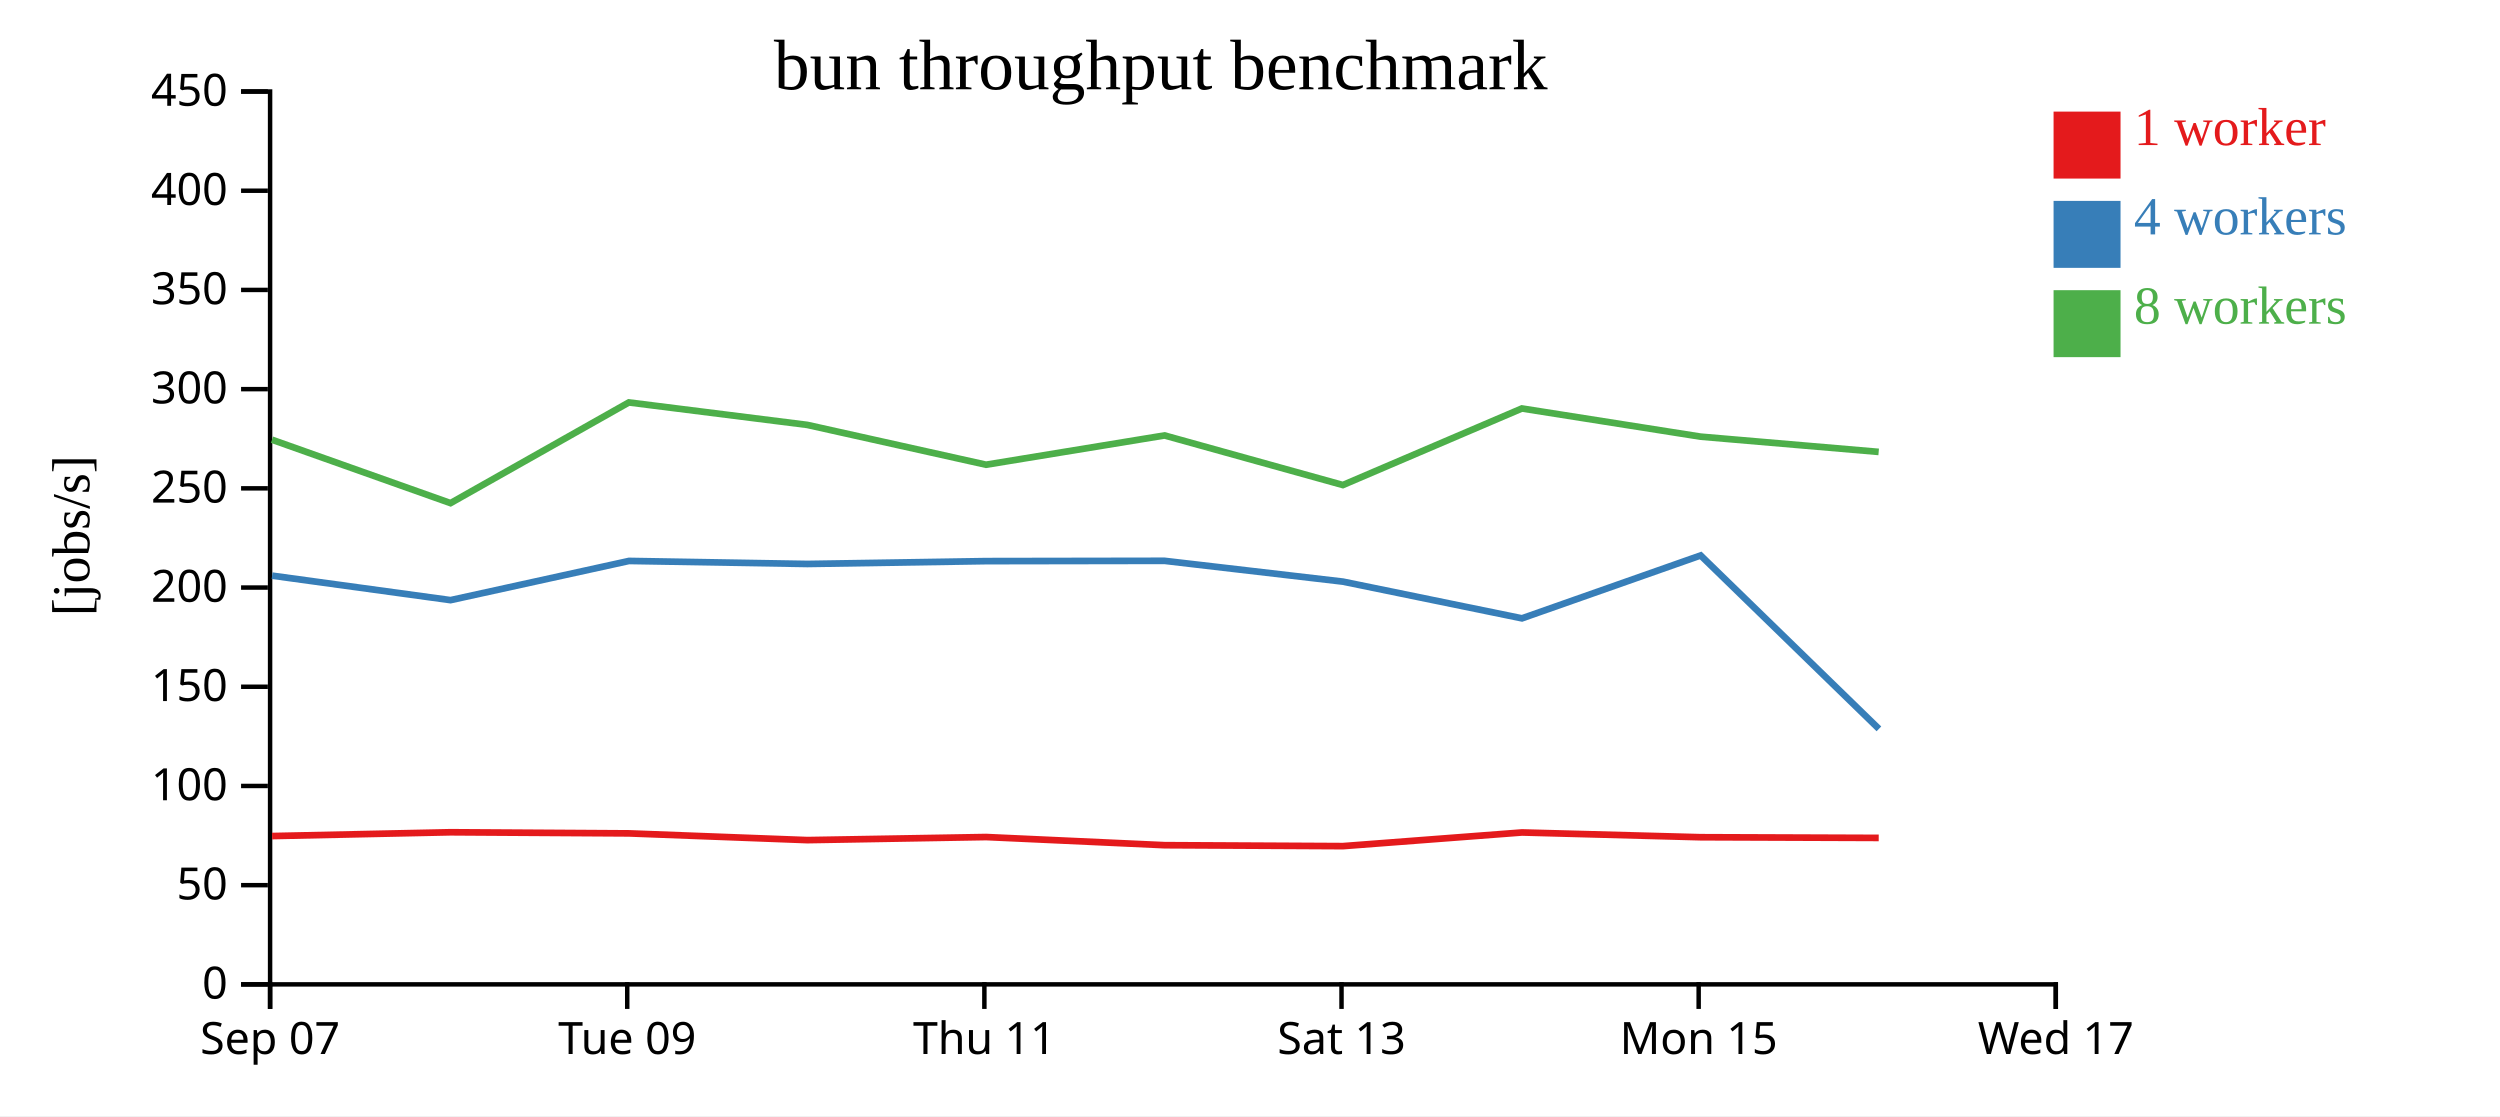
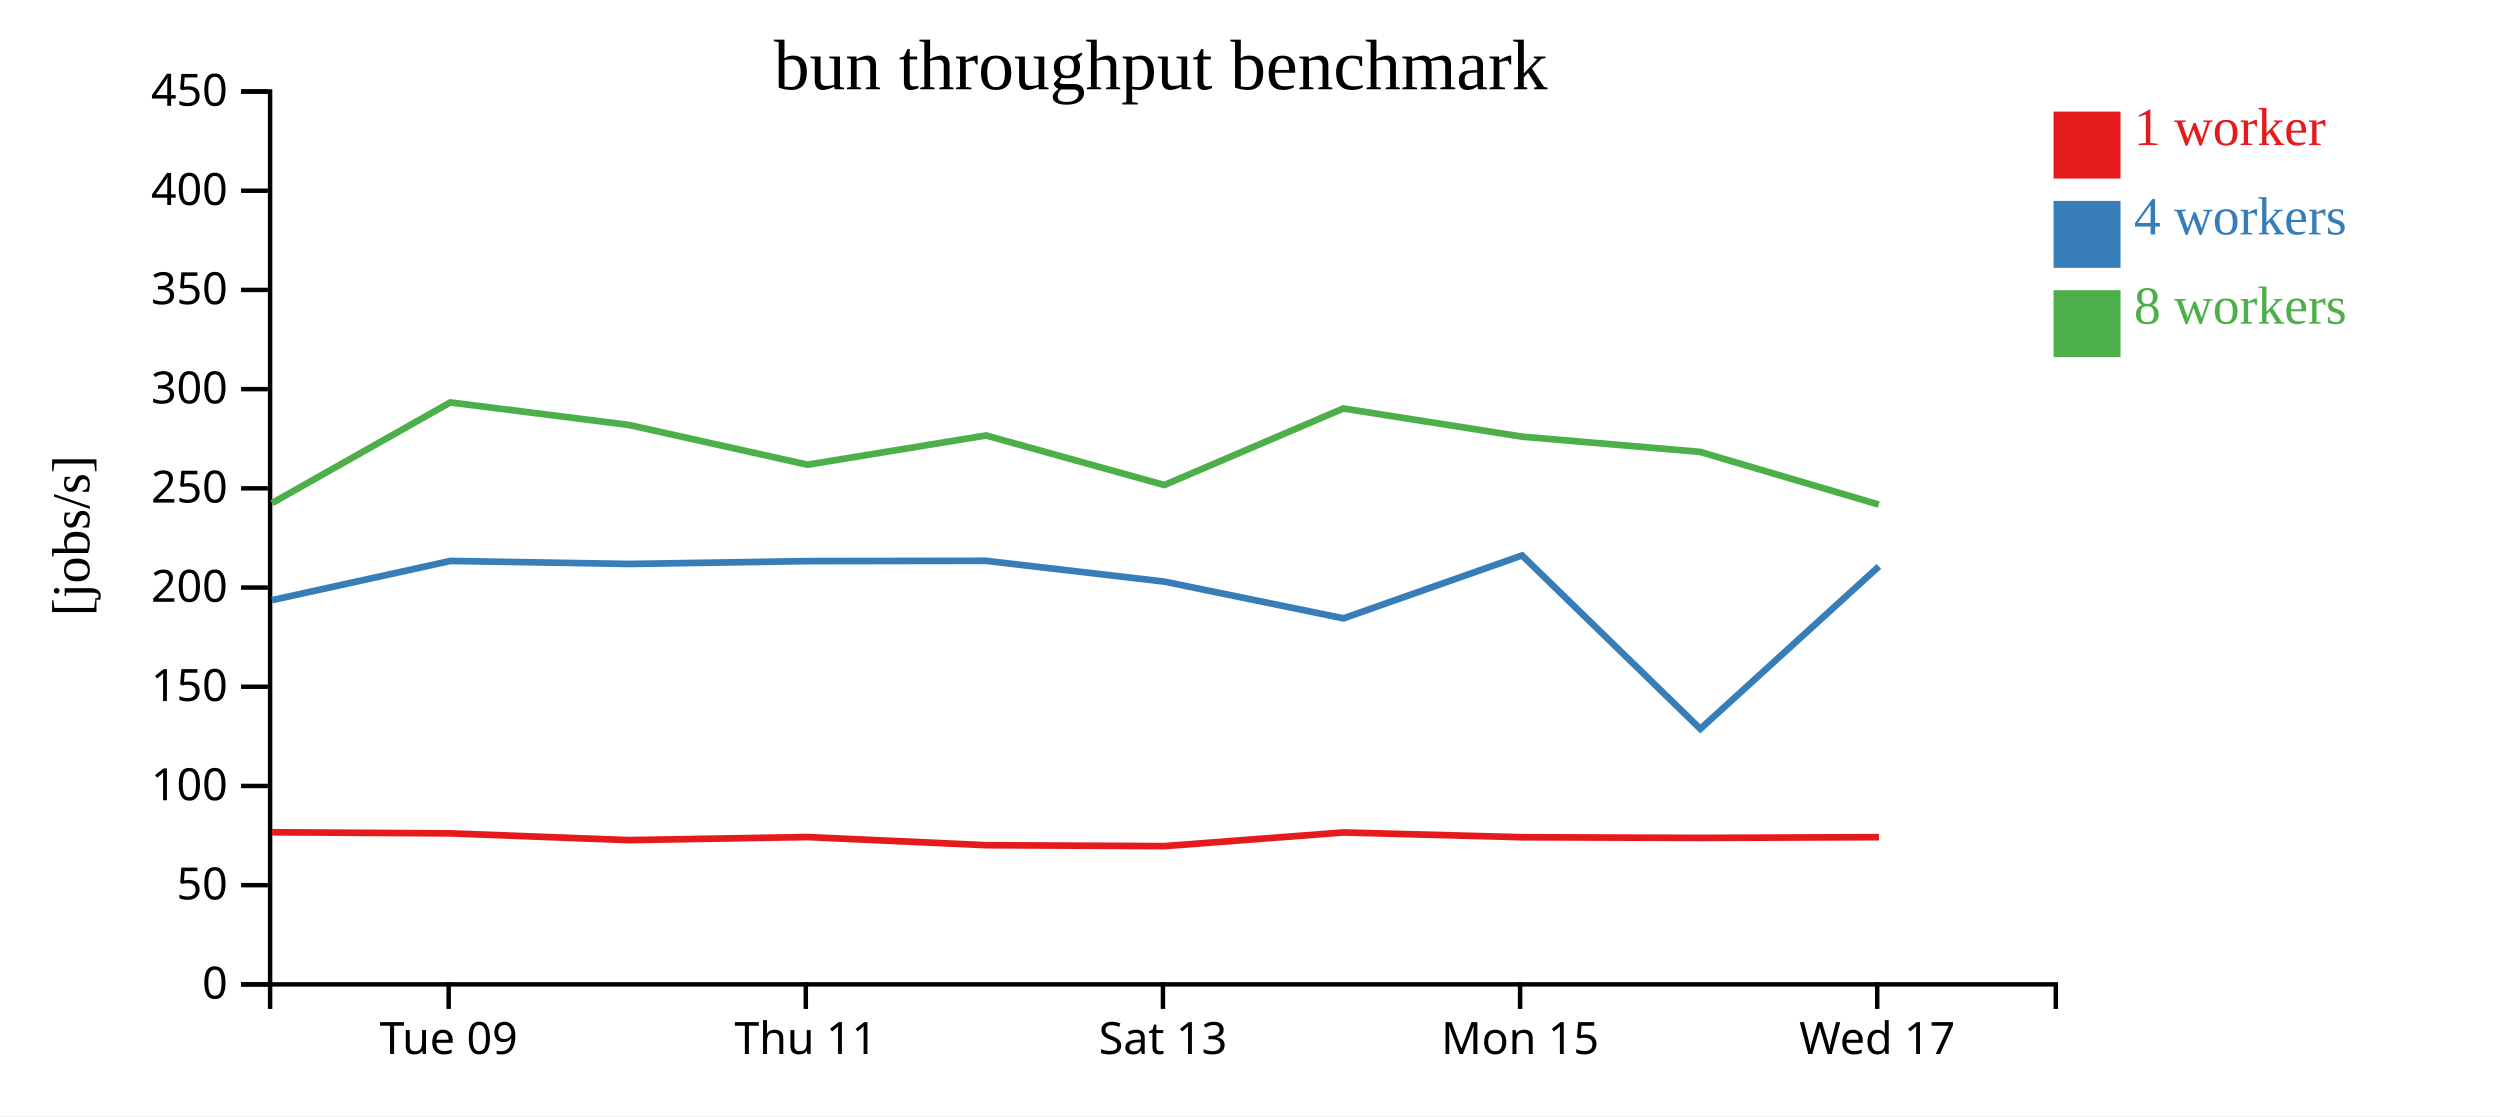
<svg xmlns="http://www.w3.org/2000/svg" width="560" height="250">
  <rect width="100%" height="100%" fill="white" />
  <g transform="translate(60,20)">
    <g transform="translate(0,200)" fill="none" font-size="10" font-family="sans-serif" text-anchor="middle">
      <path class="domain" stroke="currentColor" d="M0.5,6V0.5H400.5V6" />
-       <g class="tick" opacity="1" transform="translate(0.5,0)">
-         <line stroke="currentColor" y2="6" />
-         <text fill="currentColor" y="9" dy="0.71em">Sep 07</text>
-       </g>
-       <g class="tick" opacity="1" transform="translate(80.5,0)">
+       <g class="tick" opacity="1" transform="translate(40.5,0)">
        <line stroke="currentColor" y2="6" />
        <text fill="currentColor" y="9" dy="0.71em">Tue 09</text>
      </g>
-       <g class="tick" opacity="1" transform="translate(160.5,0)">
+       <g class="tick" opacity="1" transform="translate(120.5,0)">
        <line stroke="currentColor" y2="6" />
        <text fill="currentColor" y="9" dy="0.71em">Thu 11</text>
      </g>
-       <g class="tick" opacity="1" transform="translate(240.5,0)">
+       <g class="tick" opacity="1" transform="translate(200.5,0)">
        <line stroke="currentColor" y2="6" />
        <text fill="currentColor" y="9" dy="0.71em">Sat 13</text>
      </g>
-       <g class="tick" opacity="1" transform="translate(320.5,0)">
+       <g class="tick" opacity="1" transform="translate(280.5,0)">
        <line stroke="currentColor" y2="6" />
        <text fill="currentColor" y="9" dy="0.71em">Mon 15</text>
      </g>
-       <g class="tick" opacity="1" transform="translate(400.5,0)">
+       <g class="tick" opacity="1" transform="translate(360.5,0)">
        <line stroke="currentColor" y2="6" />
        <text fill="currentColor" y="9" dy="0.71em">Wed 17</text>
      </g>
    </g>
    <g fill="none" font-size="10" font-family="sans-serif" text-anchor="end">
      <path class="domain" stroke="currentColor" d="M-6,200.5H0.5V0.5H-6" />
      <g class="tick" opacity="1" transform="translate(0,200.5)">
        <line stroke="currentColor" x2="-6" />
        <text fill="currentColor" x="-9" dy="0.32em">0</text>
      </g>
      <g class="tick" opacity="1" transform="translate(0,178.2778)">
        <line stroke="currentColor" x2="-6" />
        <text fill="currentColor" x="-9" dy="0.32em">50</text>
      </g>
      <g class="tick" opacity="1" transform="translate(0,156.0556)">
        <line stroke="currentColor" x2="-6" />
        <text fill="currentColor" x="-9" dy="0.32em">100</text>
      </g>
      <g class="tick" opacity="1" transform="translate(0,133.8333)">
        <line stroke="currentColor" x2="-6" />
        <text fill="currentColor" x="-9" dy="0.32em">150</text>
      </g>
      <g class="tick" opacity="1" transform="translate(0,111.6111)">
        <line stroke="currentColor" x2="-6" />
        <text fill="currentColor" x="-9" dy="0.32em">200</text>
      </g>
      <g class="tick" opacity="1" transform="translate(0,89.38889)">
        <line stroke="currentColor" x2="-6" />
        <text fill="currentColor" x="-9" dy="0.32em">250</text>
      </g>
      <g class="tick" opacity="1" transform="translate(0,67.16667)">
        <line stroke="currentColor" x2="-6" />
        <text fill="currentColor" x="-9" dy="0.32em">300</text>
      </g>
      <g class="tick" opacity="1" transform="translate(0,44.94444)">
        <line stroke="currentColor" x2="-6" />
        <text fill="currentColor" x="-9" dy="0.32em">350</text>
      </g>
      <g class="tick" opacity="1" transform="translate(0,22.72222)">
        <line stroke="currentColor" x2="-6" />
        <text fill="currentColor" x="-9" dy="0.32em">400</text>
      </g>
      <g class="tick" opacity="1" transform="translate(0,0.5)">
        <line stroke="currentColor" x2="-6" />
        <text fill="currentColor" x="-9" dy="0.32em">450</text>
      </g>
    </g>
    <text text-anchor="middle" style="font-size: 12px" transform="rotate(-90)" y="-40" x="-100">[jobs/s]</text>
    <text text-anchor="middle" style="font-size: 16px" y="0" x="200">bun throughput benchmark</text>
-     <path class="line" fill="none" stroke="#e41a1c" stroke-width="1.5" d="M0.948,167.277L40.922,166.427L80.885,166.678L120.857,168.186L160.886,167.497L200.875,169.323L240.819,169.534L280.927,166.472L320.92,167.54L360.833,167.691" />
-     <path class="line" fill="none" stroke="#377eb8" stroke-width="1.5" d="M0.953,108.95L40.92,114.431L80.894,105.651L120.862,106.328L160.877,105.692L200.841,105.625L240.816,110.286L280.917,118.51L320.945,104.421L360.875,143.267" />
-     <path class="line" fill="none" stroke="#4daf4a" stroke-width="1.5" d="M0.928,78.501L40.915,92.698L80.856,70.147L120.832,75.179L160.869,84.098L200.852,77.541L240.801,88.648L280.9,71.498L320.921,77.81L360.824,81.228" />
+     <path class="line" fill="none" stroke="#e41a1c" stroke-width="1.5" d="M0.922,166.427L40.885,166.678L80.857,168.186L120.886,167.497L160.875,169.323L200.819,169.534L240.927,166.472L280.92,167.54L320.833,167.691L360.893,167.521" />
+     <path class="line" fill="none" stroke="#377eb8" stroke-width="1.5" d="M0.92,114.431L40.894,105.651L80.862,106.328L120.877,105.692L160.841,105.625L200.816,110.286L240.917,118.51L280.945,104.421L320.875,143.267L360.872,106.877" />
+     <path class="line" fill="none" stroke="#4daf4a" stroke-width="1.5" d="M0.915,92.698L40.856,70.147L80.832,75.179L120.869,84.098L160.852,77.541L200.801,88.648L240.9,71.498L280.921,77.81L320.824,81.228L360.853,93.025" />
    <rect class="dot" x="400" y="5" width="15" height="15" style="fill: #e41a1c;" />
    <rect class="dot" x="400" y="25" width="15" height="15" style="fill: #377eb8;" />
    <rect class="dot" x="400" y="45" width="15" height="15" style="fill: #4daf4a;" />
    <text class="label" x="418" y="12.5" style="fill: #e41a1c; alignment-baseline: middle;" text-anchor="left">1 worker</text>
    <text class="label" x="418" y="32.5" style="fill: #377eb8; alignment-baseline: middle;" text-anchor="left">4 workers</text>
    <text class="label" x="418" y="52.5" style="fill: #4daf4a; alignment-baseline: middle;" text-anchor="left">8 workers</text>
  </g>
</svg>
